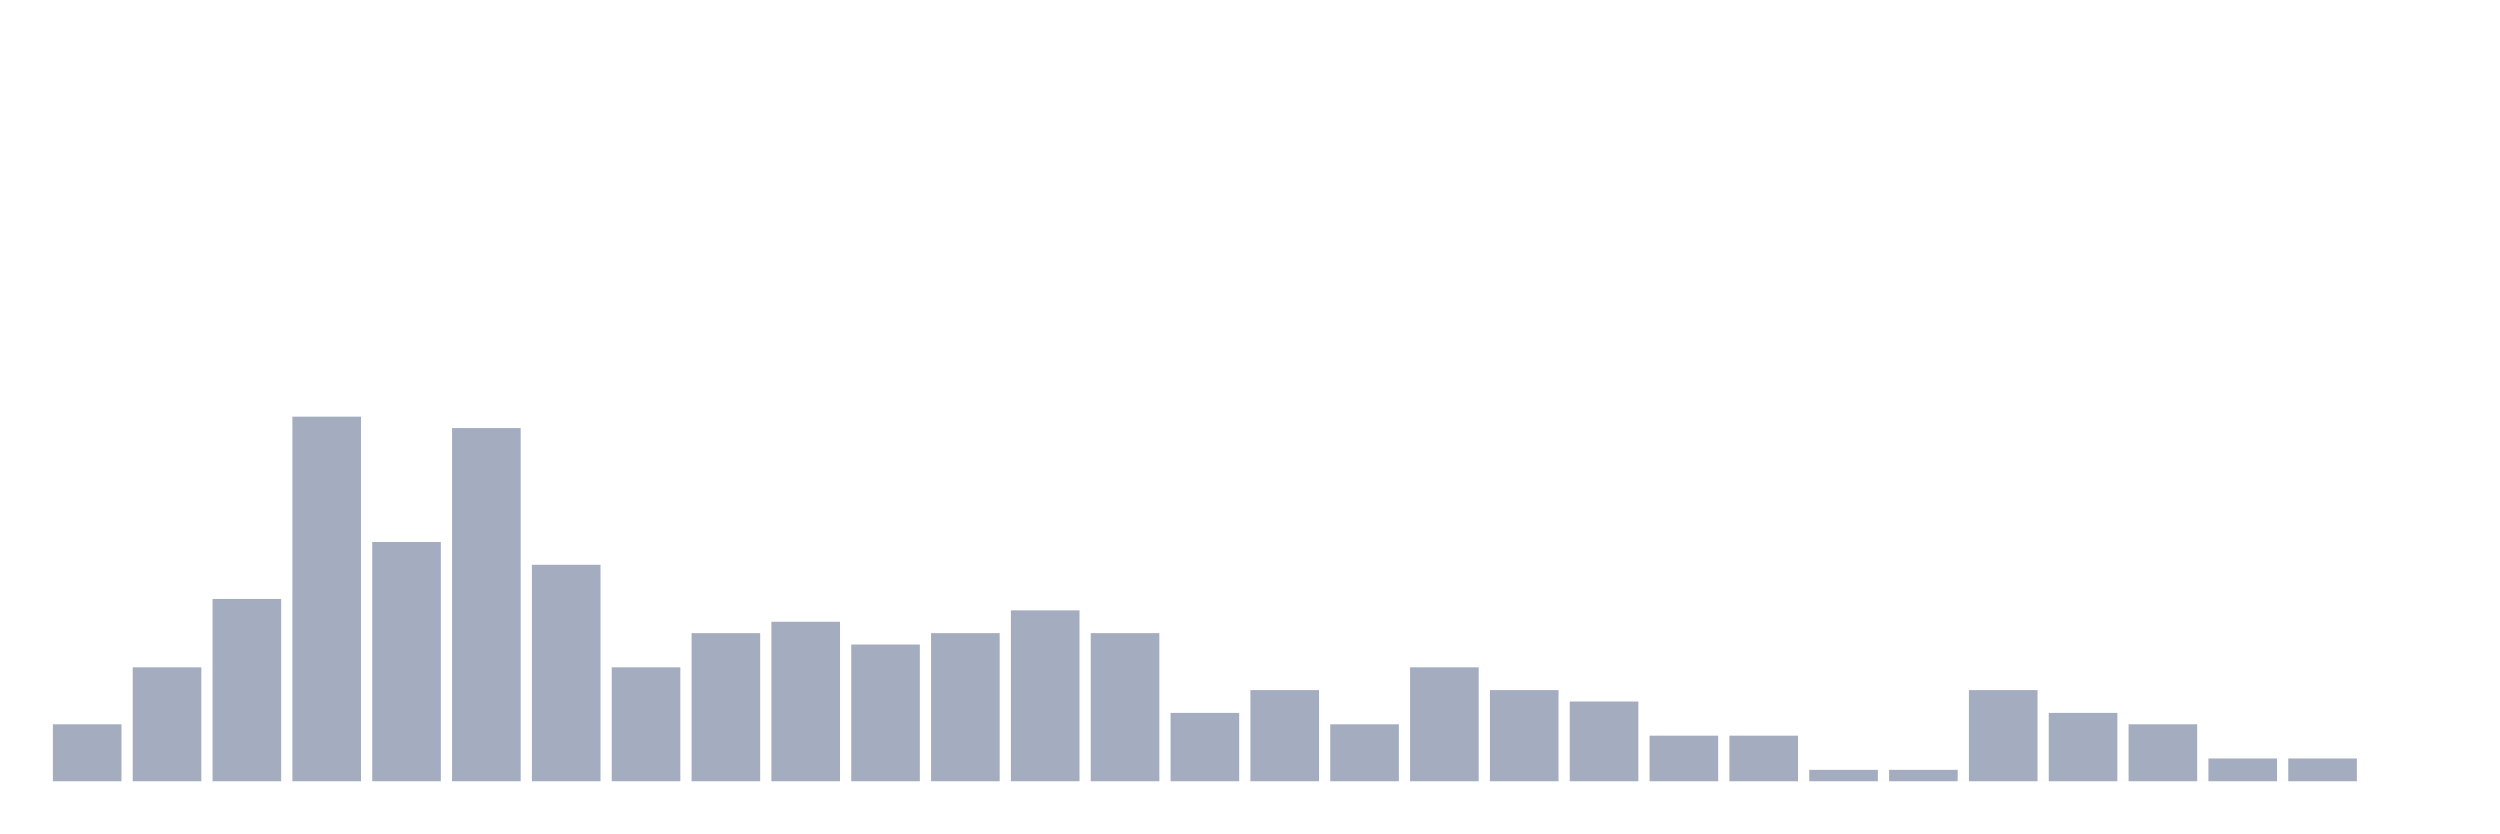
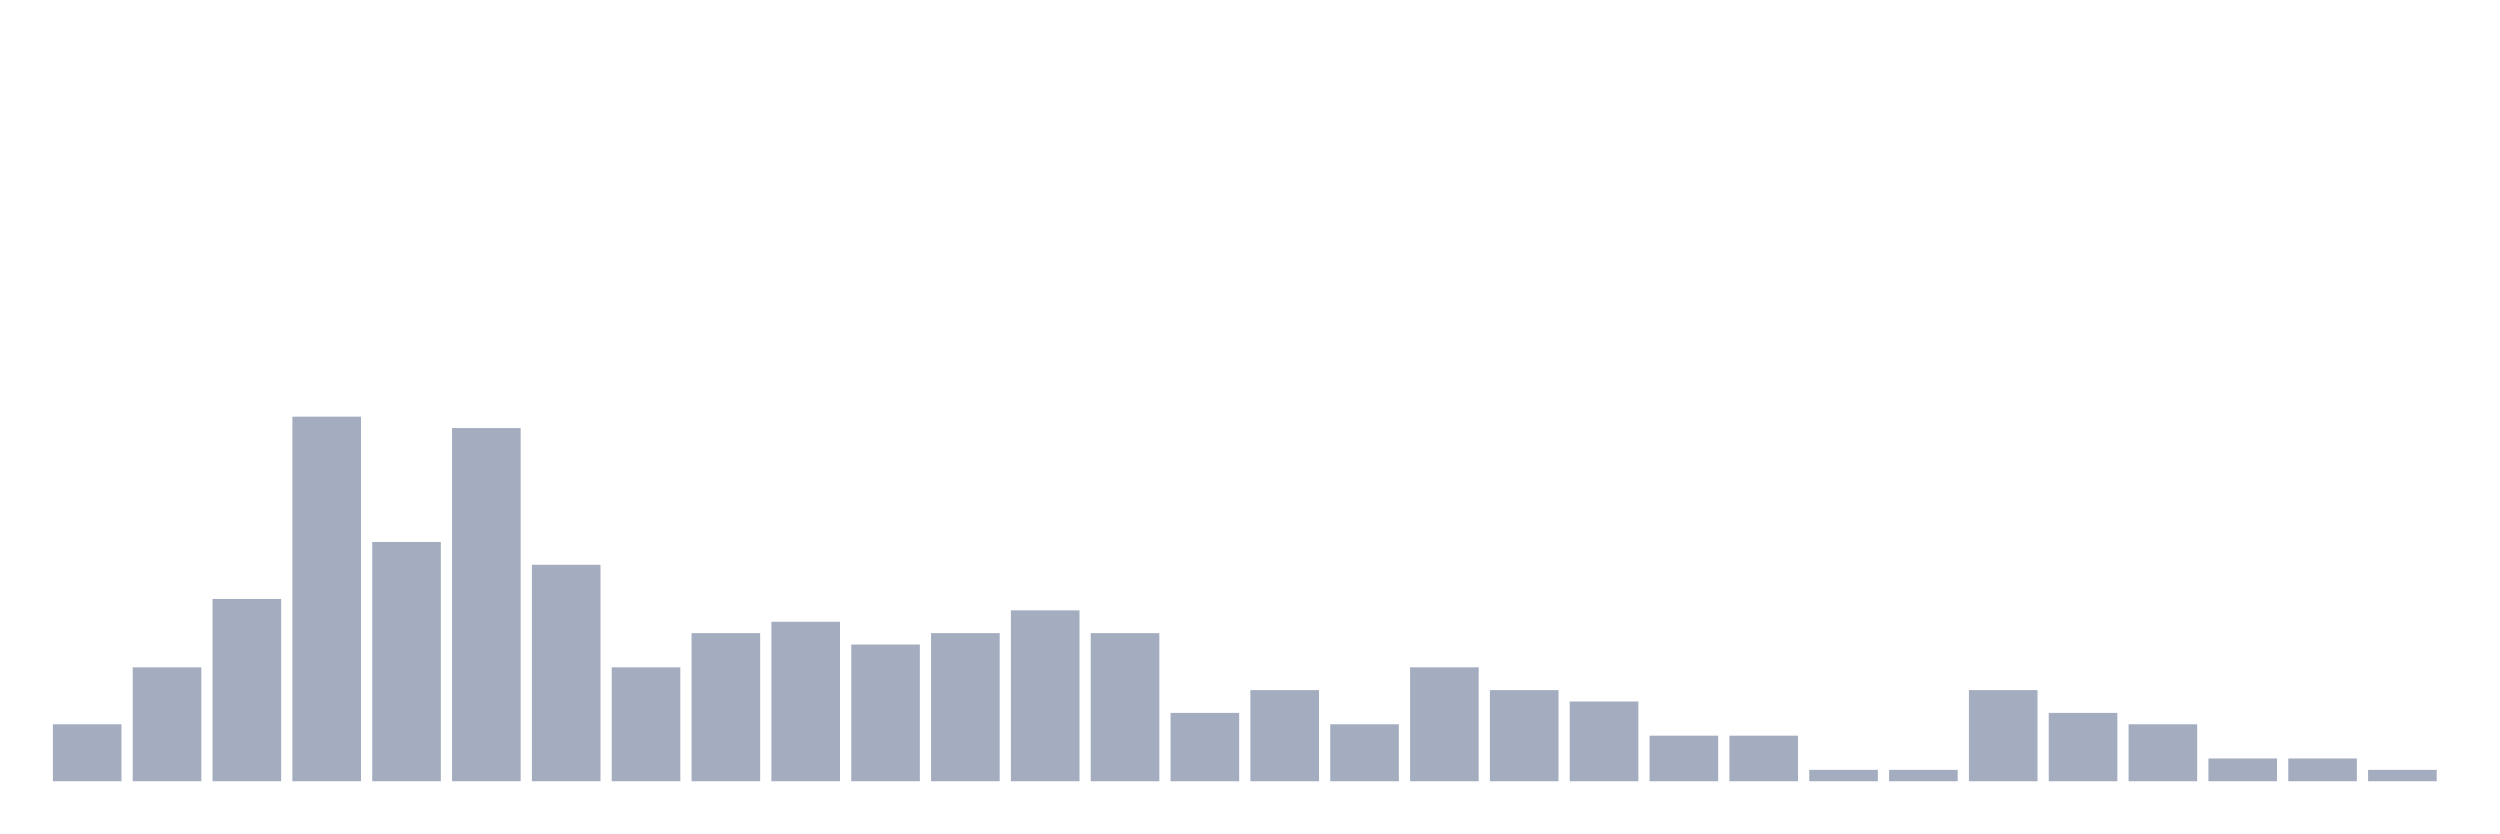
<svg xmlns="http://www.w3.org/2000/svg" viewBox="0 0 480 160">
  <g transform="translate(10,10)">
    <rect class="bar" x="0.153" width="13.175" y="129.062" height="10.938" fill="rgb(164,173,192)" />
    <rect class="bar" x="15.482" width="13.175" y="118.125" height="21.875" fill="rgb(164,173,192)" />
    <rect class="bar" x="30.81" width="13.175" y="105" height="35" fill="rgb(164,173,192)" />
    <rect class="bar" x="46.138" width="13.175" y="70" height="70" fill="rgb(164,173,192)" />
    <rect class="bar" x="61.466" width="13.175" y="94.062" height="45.938" fill="rgb(164,173,192)" />
    <rect class="bar" x="76.794" width="13.175" y="72.188" height="67.812" fill="rgb(164,173,192)" />
    <rect class="bar" x="92.123" width="13.175" y="98.438" height="41.562" fill="rgb(164,173,192)" />
    <rect class="bar" x="107.451" width="13.175" y="118.125" height="21.875" fill="rgb(164,173,192)" />
    <rect class="bar" x="122.779" width="13.175" y="111.562" height="28.438" fill="rgb(164,173,192)" />
    <rect class="bar" x="138.107" width="13.175" y="109.375" height="30.625" fill="rgb(164,173,192)" />
    <rect class="bar" x="153.436" width="13.175" y="113.75" height="26.25" fill="rgb(164,173,192)" />
    <rect class="bar" x="168.764" width="13.175" y="111.562" height="28.438" fill="rgb(164,173,192)" />
    <rect class="bar" x="184.092" width="13.175" y="107.188" height="32.812" fill="rgb(164,173,192)" />
    <rect class="bar" x="199.42" width="13.175" y="111.562" height="28.438" fill="rgb(164,173,192)" />
    <rect class="bar" x="214.748" width="13.175" y="126.875" height="13.125" fill="rgb(164,173,192)" />
    <rect class="bar" x="230.077" width="13.175" y="122.5" height="17.5" fill="rgb(164,173,192)" />
    <rect class="bar" x="245.405" width="13.175" y="129.062" height="10.938" fill="rgb(164,173,192)" />
    <rect class="bar" x="260.733" width="13.175" y="118.125" height="21.875" fill="rgb(164,173,192)" />
    <rect class="bar" x="276.061" width="13.175" y="122.5" height="17.5" fill="rgb(164,173,192)" />
    <rect class="bar" x="291.39" width="13.175" y="124.688" height="15.312" fill="rgb(164,173,192)" />
    <rect class="bar" x="306.718" width="13.175" y="131.25" height="8.75" fill="rgb(164,173,192)" />
    <rect class="bar" x="322.046" width="13.175" y="131.25" height="8.75" fill="rgb(164,173,192)" />
    <rect class="bar" x="337.374" width="13.175" y="137.812" height="2.188" fill="rgb(164,173,192)" />
    <rect class="bar" x="352.702" width="13.175" y="137.812" height="2.188" fill="rgb(164,173,192)" />
    <rect class="bar" x="368.031" width="13.175" y="122.5" height="17.5" fill="rgb(164,173,192)" />
    <rect class="bar" x="383.359" width="13.175" y="126.875" height="13.125" fill="rgb(164,173,192)" />
    <rect class="bar" x="398.687" width="13.175" y="129.062" height="10.938" fill="rgb(164,173,192)" />
    <rect class="bar" x="414.015" width="13.175" y="135.625" height="4.375" fill="rgb(164,173,192)" />
    <rect class="bar" x="429.344" width="13.175" y="135.625" height="4.375" fill="rgb(164,173,192)" />
-     <rect class="bar" x="444.672" width="13.175" y="140" height="0" fill="rgb(164,173,192)" />
+     <rect class="bar" x="444.672" width="13.175" y="137.812" height="2.188" fill="rgb(164,173,192)" />
  </g>
</svg>
